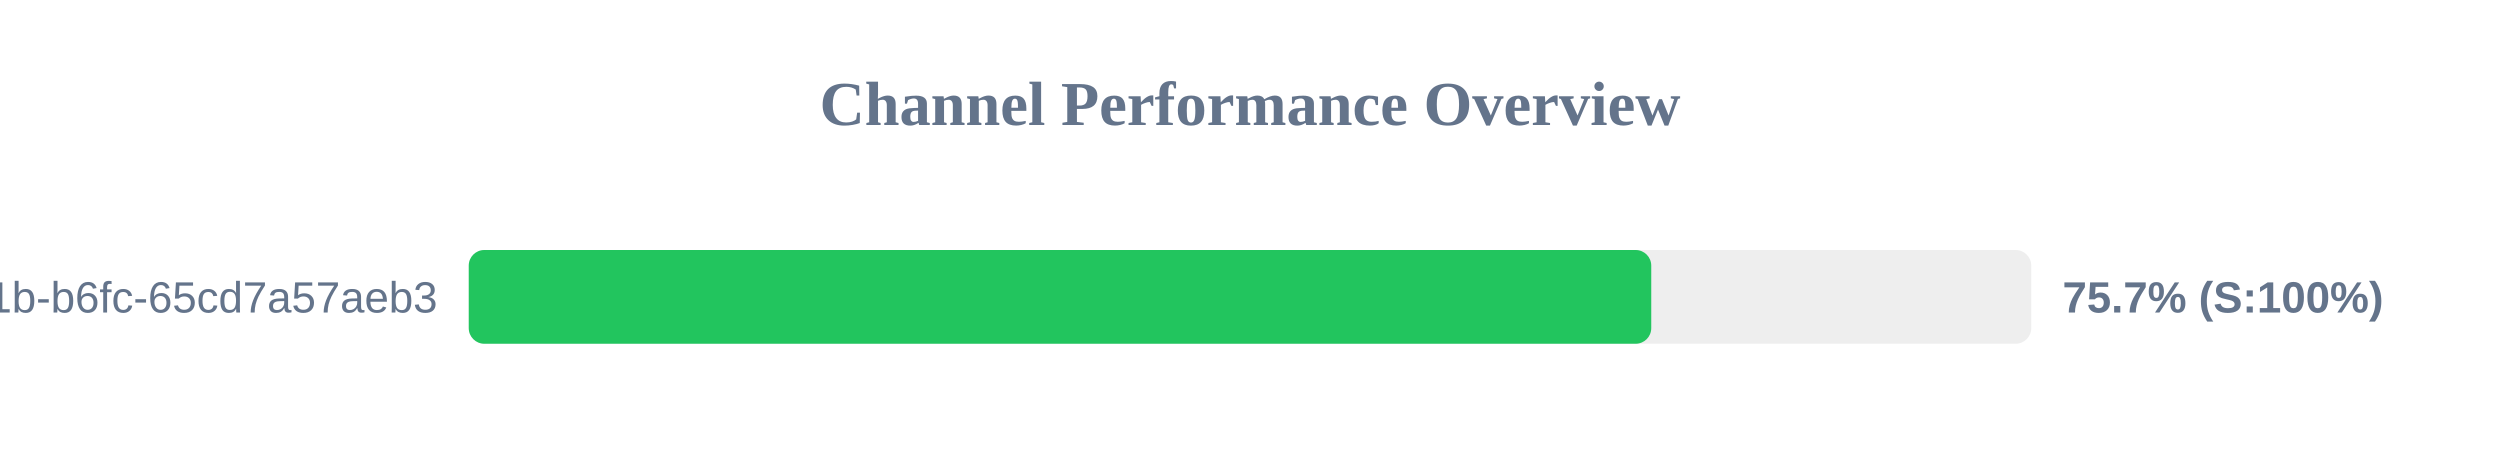
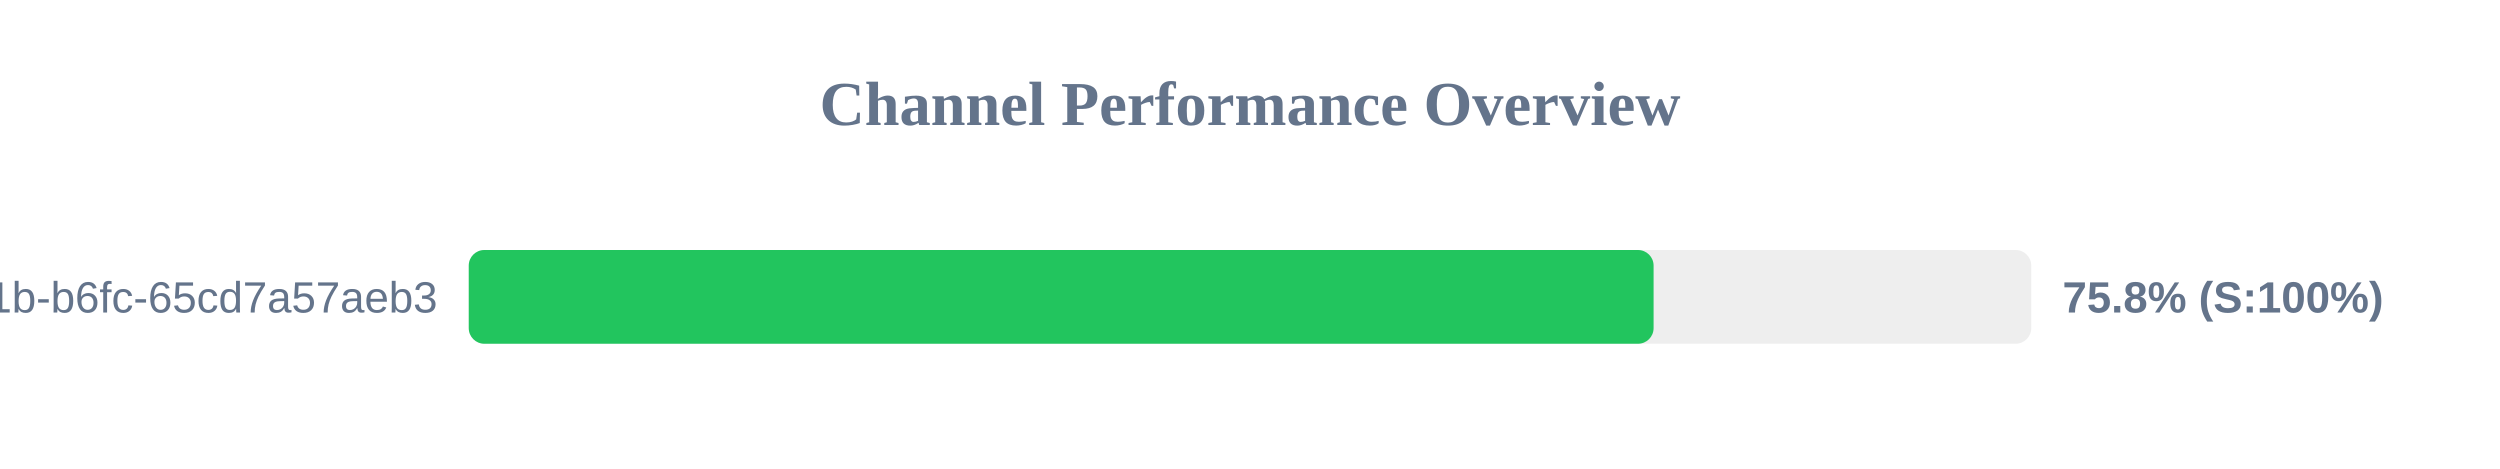
<svg xmlns="http://www.w3.org/2000/svg" width="800" height="150" version="1.1">
  <style>
        .row { font: 14px Arial; fill: #64748b; }
        .score { font: bold 14px Arial; fill: #64748b; }
    </style>
  <text x="400" y="40" text-anchor="middle" font-size="20px" font-weight="bold" fill="#64748b">Channel Performance Overview</text>
  <rect x="150" y="80" width="500" height="30" fill="#eee" rx="5" />
-   <rect x="150" y="80" width="378.4" height="30" fill="#22c55e" rx="5" />
+   <rect x="150" y="80" width="379.15" height="30" fill="#22c55e" rx="5" />
  <text x="140" y="100" text-anchor="end" class="row">?uuid=9c859345-959f-491b-b6fc-65cd7a57aeb3</text>
-   <text x="660" y="100" text-anchor="start" class="score">75.7% (S:100%)</text>
+   <text x="660" y="100" text-anchor="start" class="score">75.8% (S:100%)</text>
</svg>
